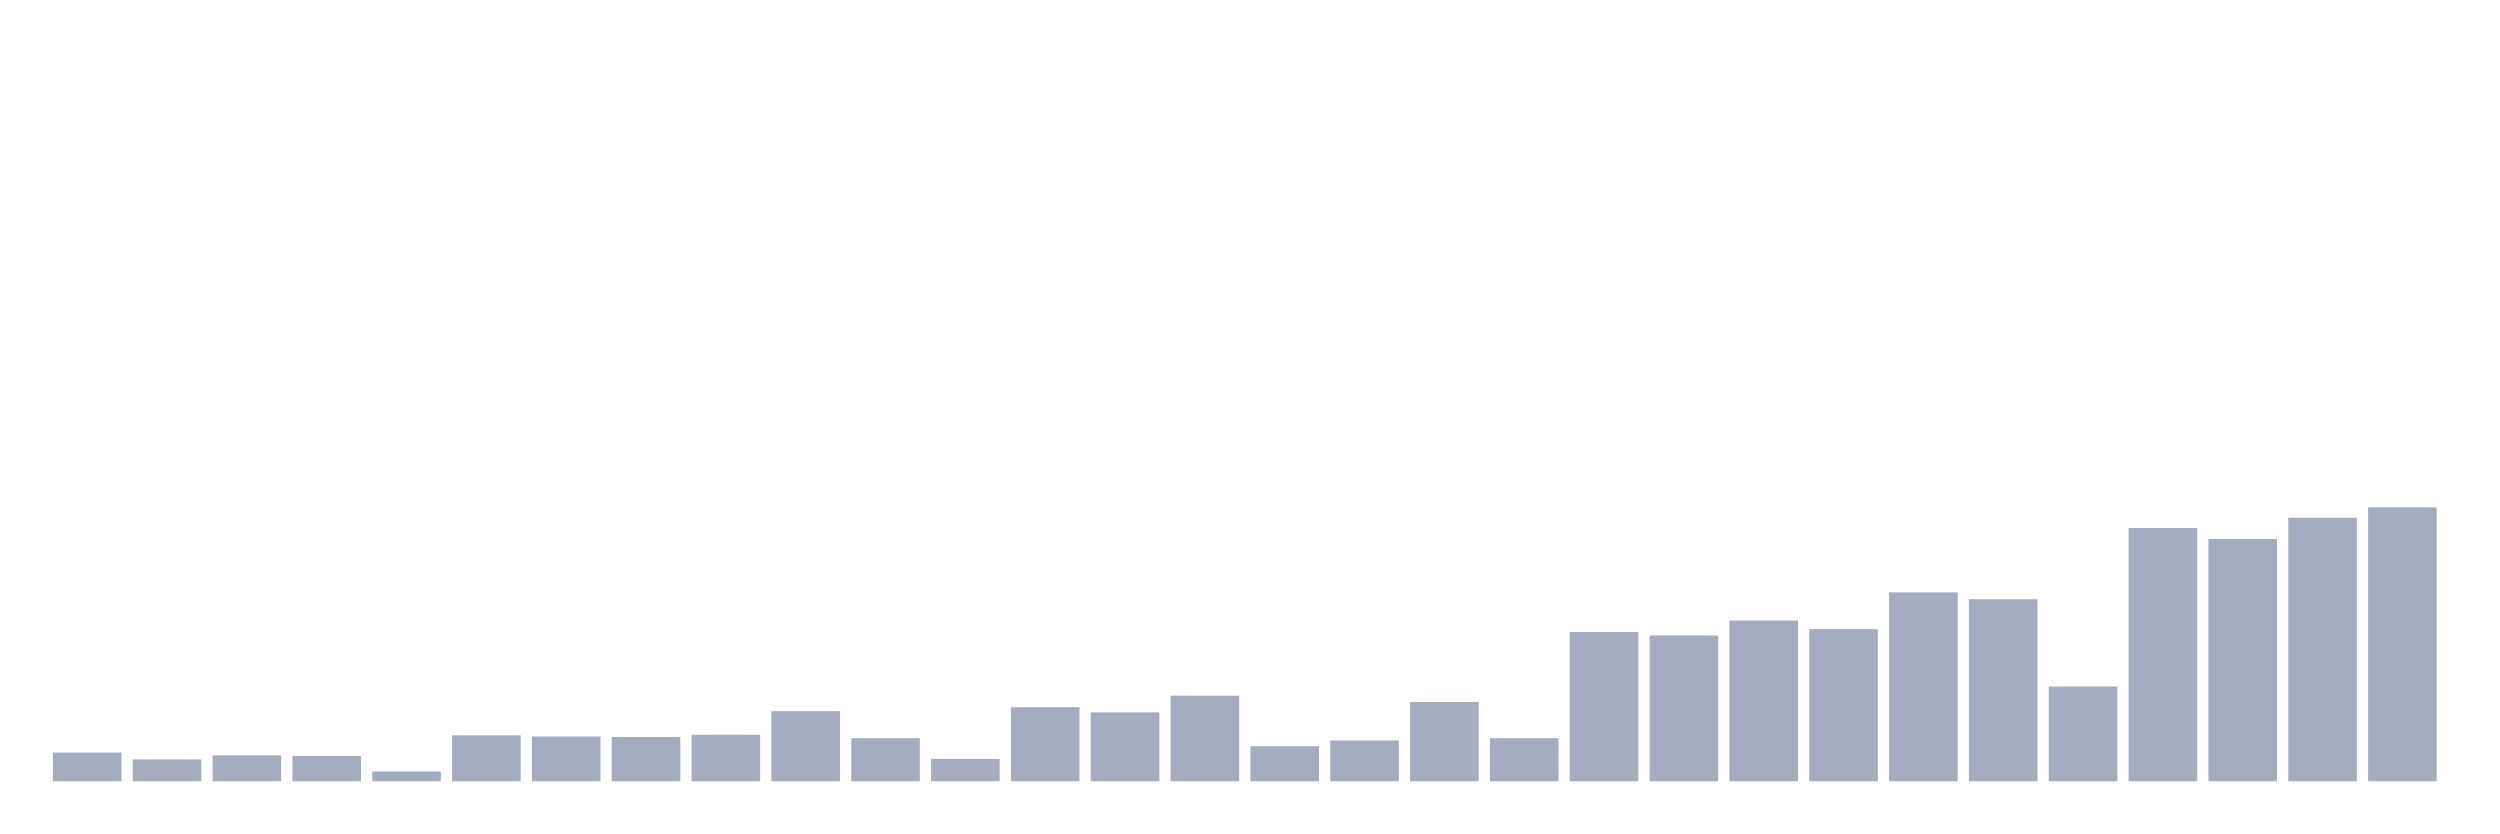
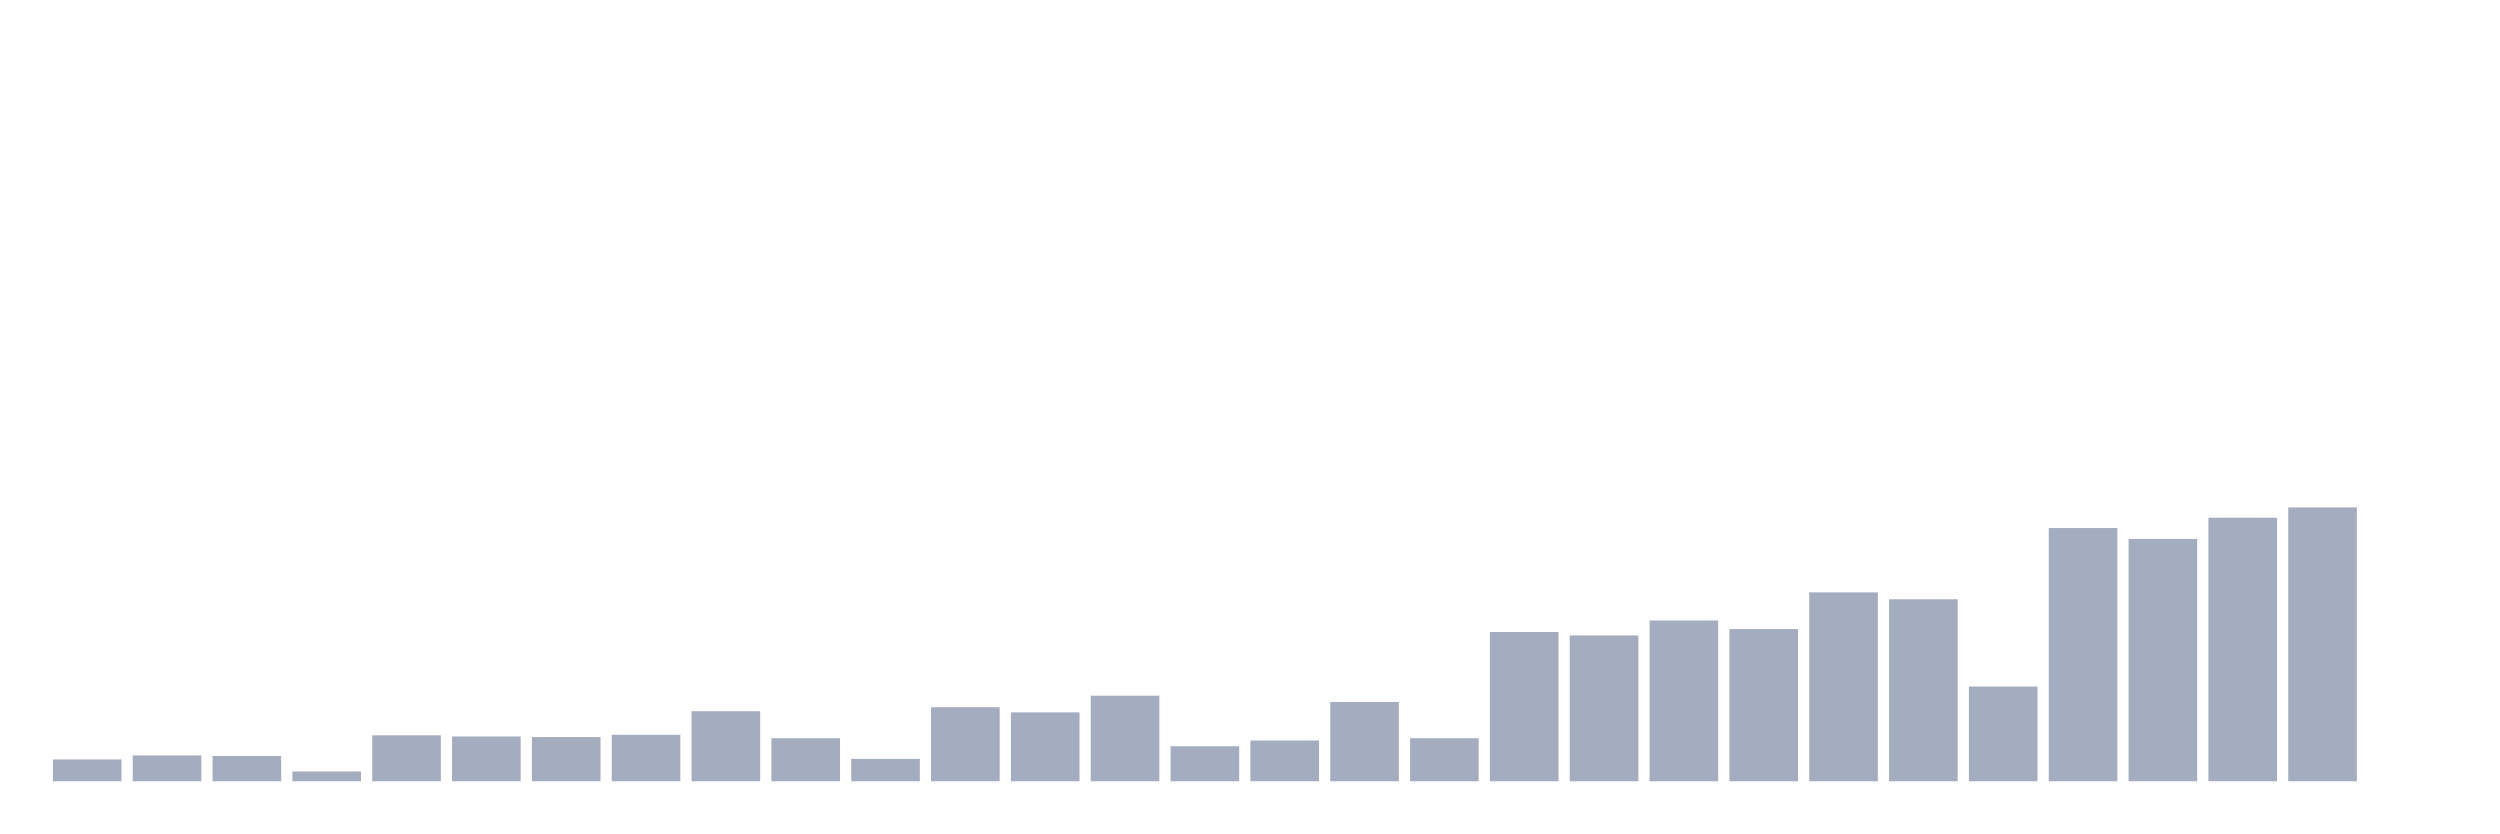
<svg xmlns="http://www.w3.org/2000/svg" viewBox="0 0 480 160">
  <g transform="translate(10,10)">
-     <rect class="bar" x="0.153" width="13.175" y="134.488" height="5.512" fill="rgb(164,173,192)" />
-     <rect class="bar" x="15.482" width="13.175" y="135.811" height="4.189" fill="rgb(164,173,192)" />
-     <rect class="bar" x="30.81" width="13.175" y="135.039" height="4.961" fill="rgb(164,173,192)" />
-     <rect class="bar" x="46.138" width="13.175" y="135.15" height="4.85" fill="rgb(164,173,192)" />
-     <rect class="bar" x="61.466" width="13.175" y="138.126" height="1.874" fill="rgb(164,173,192)" />
-     <rect class="bar" x="76.794" width="13.175" y="131.181" height="8.819" fill="rgb(164,173,192)" />
-     <rect class="bar" x="92.123" width="13.175" y="131.402" height="8.598" fill="rgb(164,173,192)" />
-     <rect class="bar" x="107.451" width="13.175" y="131.512" height="8.488" fill="rgb(164,173,192)" />
-     <rect class="bar" x="122.779" width="13.175" y="131.071" height="8.929" fill="rgb(164,173,192)" />
-     <rect class="bar" x="138.107" width="13.175" y="126.551" height="13.449" fill="rgb(164,173,192)" />
-     <rect class="bar" x="153.436" width="13.175" y="131.732" height="8.268" fill="rgb(164,173,192)" />
-     <rect class="bar" x="168.764" width="13.175" y="135.701" height="4.299" fill="rgb(164,173,192)" />
-     <rect class="bar" x="184.092" width="13.175" y="125.78" height="14.22" fill="rgb(164,173,192)" />
-     <rect class="bar" x="199.42" width="13.175" y="126.772" height="13.228" fill="rgb(164,173,192)" />
-     <rect class="bar" x="214.748" width="13.175" y="123.575" height="16.425" fill="rgb(164,173,192)" />
-     <rect class="bar" x="230.077" width="13.175" y="133.276" height="6.724" fill="rgb(164,173,192)" />
-     <rect class="bar" x="245.405" width="13.175" y="132.173" height="7.827" fill="rgb(164,173,192)" />
-     <rect class="bar" x="260.733" width="13.175" y="124.787" height="15.213" fill="rgb(164,173,192)" />
-     <rect class="bar" x="276.061" width="13.175" y="131.732" height="8.268" fill="rgb(164,173,192)" />
-     <rect class="bar" x="291.39" width="13.175" y="111.339" height="28.661" fill="rgb(164,173,192)" />
-     <rect class="bar" x="306.718" width="13.175" y="112" height="28" fill="rgb(164,173,192)" />
-     <rect class="bar" x="322.046" width="13.175" y="109.134" height="30.866" fill="rgb(164,173,192)" />
-     <rect class="bar" x="337.374" width="13.175" y="110.787" height="29.213" fill="rgb(164,173,192)" />
-     <rect class="bar" x="352.702" width="13.175" y="103.732" height="36.268" fill="rgb(164,173,192)" />
-     <rect class="bar" x="368.031" width="13.175" y="105.055" height="34.945" fill="rgb(164,173,192)" />
-     <rect class="bar" x="383.359" width="13.175" y="121.811" height="18.189" fill="rgb(164,173,192)" />
-     <rect class="bar" x="398.687" width="13.175" y="91.386" height="48.614" fill="rgb(164,173,192)" />
-     <rect class="bar" x="414.015" width="13.175" y="93.48" height="46.52" fill="rgb(164,173,192)" />
-     <rect class="bar" x="429.344" width="13.175" y="89.402" height="50.598" fill="rgb(164,173,192)" />
-     <rect class="bar" x="444.672" width="13.175" y="87.417" height="52.583" fill="rgb(164,173,192)" />
+     <rect class="bar" x="0.153" width="13.175" y="135.811" height="4.189" fill="rgb(164,173,192)" />
+     <rect class="bar" x="15.482" width="13.175" y="135.039" height="4.961" fill="rgb(164,173,192)" />
+     <rect class="bar" x="30.81" width="13.175" y="135.15" height="4.85" fill="rgb(164,173,192)" />
+     <rect class="bar" x="46.138" width="13.175" y="138.126" height="1.874" fill="rgb(164,173,192)" />
+     <rect class="bar" x="61.466" width="13.175" y="131.181" height="8.819" fill="rgb(164,173,192)" />
+     <rect class="bar" x="76.794" width="13.175" y="131.402" height="8.598" fill="rgb(164,173,192)" />
+     <rect class="bar" x="92.123" width="13.175" y="131.512" height="8.488" fill="rgb(164,173,192)" />
+     <rect class="bar" x="107.451" width="13.175" y="131.071" height="8.929" fill="rgb(164,173,192)" />
+     <rect class="bar" x="122.779" width="13.175" y="126.551" height="13.449" fill="rgb(164,173,192)" />
+     <rect class="bar" x="138.107" width="13.175" y="131.732" height="8.268" fill="rgb(164,173,192)" />
+     <rect class="bar" x="153.436" width="13.175" y="135.701" height="4.299" fill="rgb(164,173,192)" />
+     <rect class="bar" x="168.764" width="13.175" y="125.78" height="14.22" fill="rgb(164,173,192)" />
+     <rect class="bar" x="184.092" width="13.175" y="126.772" height="13.228" fill="rgb(164,173,192)" />
+     <rect class="bar" x="199.42" width="13.175" y="123.575" height="16.425" fill="rgb(164,173,192)" />
+     <rect class="bar" x="214.748" width="13.175" y="133.276" height="6.724" fill="rgb(164,173,192)" />
+     <rect class="bar" x="230.077" width="13.175" y="132.173" height="7.827" fill="rgb(164,173,192)" />
+     <rect class="bar" x="245.405" width="13.175" y="124.787" height="15.213" fill="rgb(164,173,192)" />
+     <rect class="bar" x="260.733" width="13.175" y="131.732" height="8.268" fill="rgb(164,173,192)" />
+     <rect class="bar" x="276.061" width="13.175" y="111.339" height="28.661" fill="rgb(164,173,192)" />
+     <rect class="bar" x="291.39" width="13.175" y="112" height="28" fill="rgb(164,173,192)" />
+     <rect class="bar" x="306.718" width="13.175" y="109.134" height="30.866" fill="rgb(164,173,192)" />
+     <rect class="bar" x="322.046" width="13.175" y="110.787" height="29.213" fill="rgb(164,173,192)" />
+     <rect class="bar" x="337.374" width="13.175" y="103.732" height="36.268" fill="rgb(164,173,192)" />
+     <rect class="bar" x="352.702" width="13.175" y="105.055" height="34.945" fill="rgb(164,173,192)" />
+     <rect class="bar" x="368.031" width="13.175" y="121.811" height="18.189" fill="rgb(164,173,192)" />
+     <rect class="bar" x="383.359" width="13.175" y="91.386" height="48.614" fill="rgb(164,173,192)" />
+     <rect class="bar" x="398.687" width="13.175" y="93.48" height="46.52" fill="rgb(164,173,192)" />
+     <rect class="bar" x="414.015" width="13.175" y="89.402" height="50.598" fill="rgb(164,173,192)" />
+     <rect class="bar" x="429.344" width="13.175" y="87.417" height="52.583" fill="rgb(164,173,192)" />
+     <rect class="bar" x="444.672" width="13.175" y="140" height="0" fill="rgb(164,173,192)" />
  </g>
</svg>
